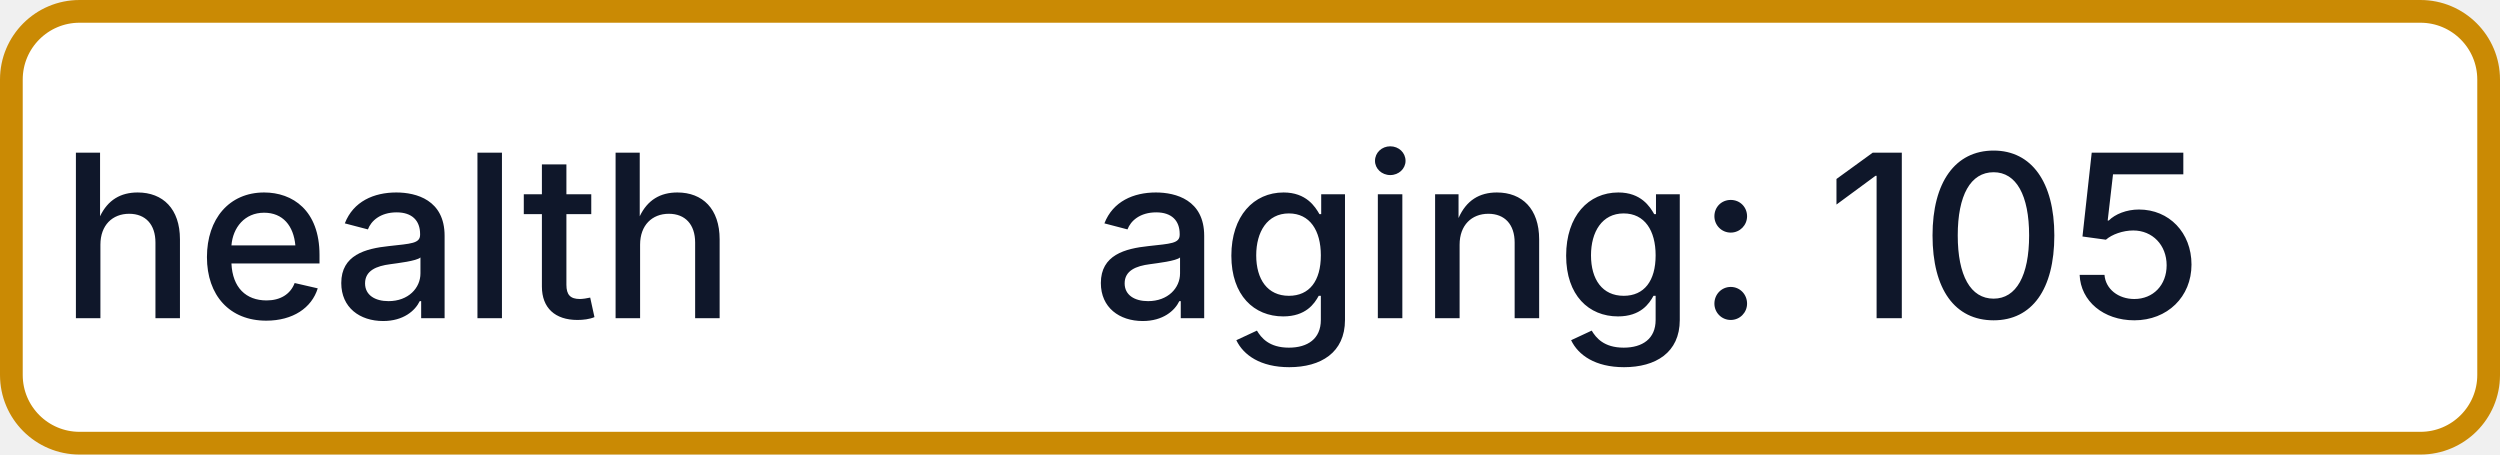
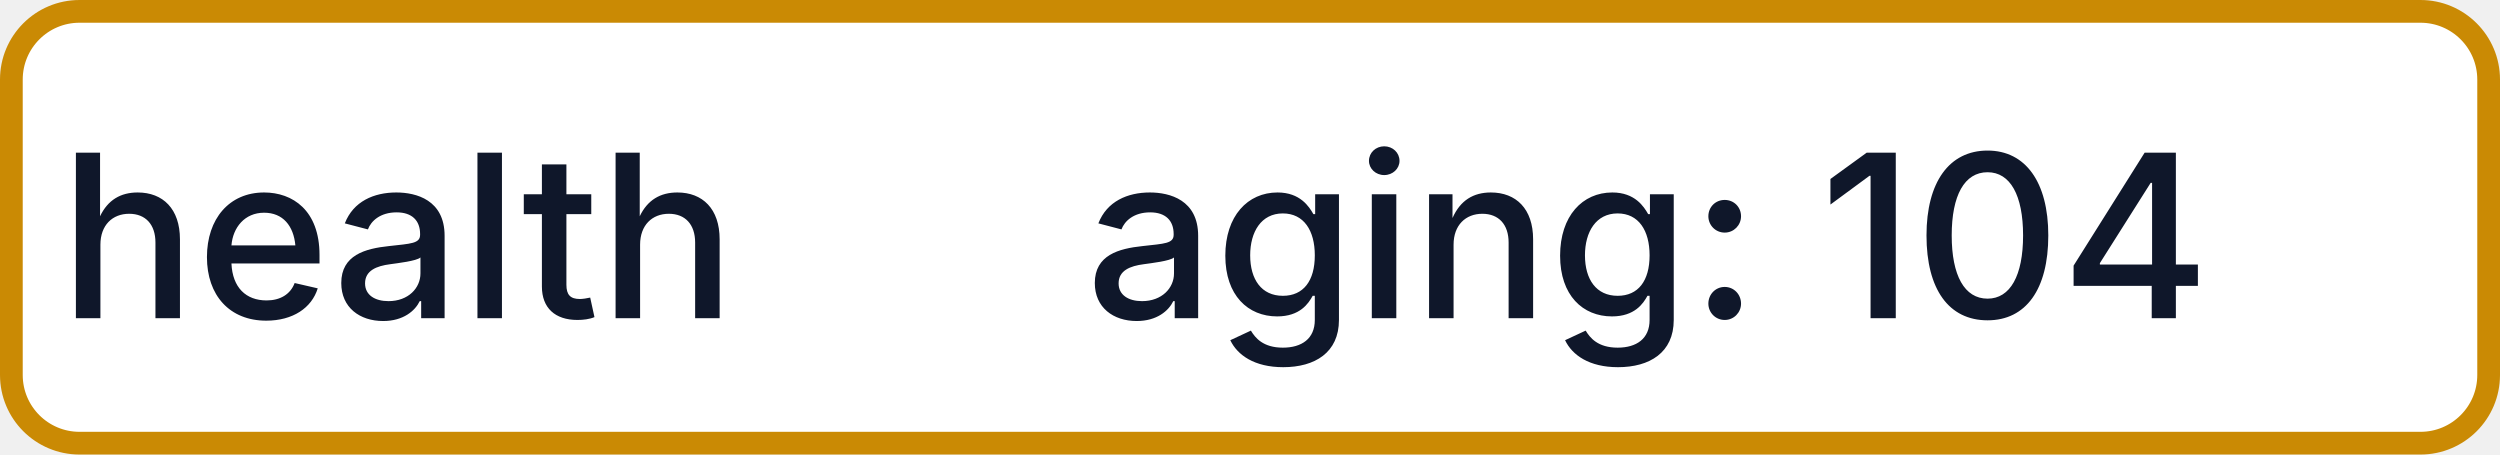
- <svg xmlns="http://www.w3.org/2000/svg" width="110" height="20" role="img" aria-label="health: aging: 105">
+ <svg xmlns="http://www.w3.org/2000/svg" width="110" height="20" role="img" aria-label="health: aging: 104">
  <rect x="0.5" y="0.5" width="109" height="19" rx="3" fill="#FFFFFF" stroke="#CA8A04" stroke-width="1" />
  <g fill="#0F172A" text-anchor="middle" font-family="-apple-system,BlinkMacSystemFont,Segoe UI,sans-serif" font-size="10" font-weight="500">
    <text x="17.5" y="14">health</text>
-     <text x="72.5" y="14" textLength="68" lengthAdjust="spacingAndGlyphs">aging: 105</text>
+     <text x="72.5" y="14" textLength="68" lengthAdjust="spacingAndGlyphs">aging: 104</text>
  </g>
</svg>
